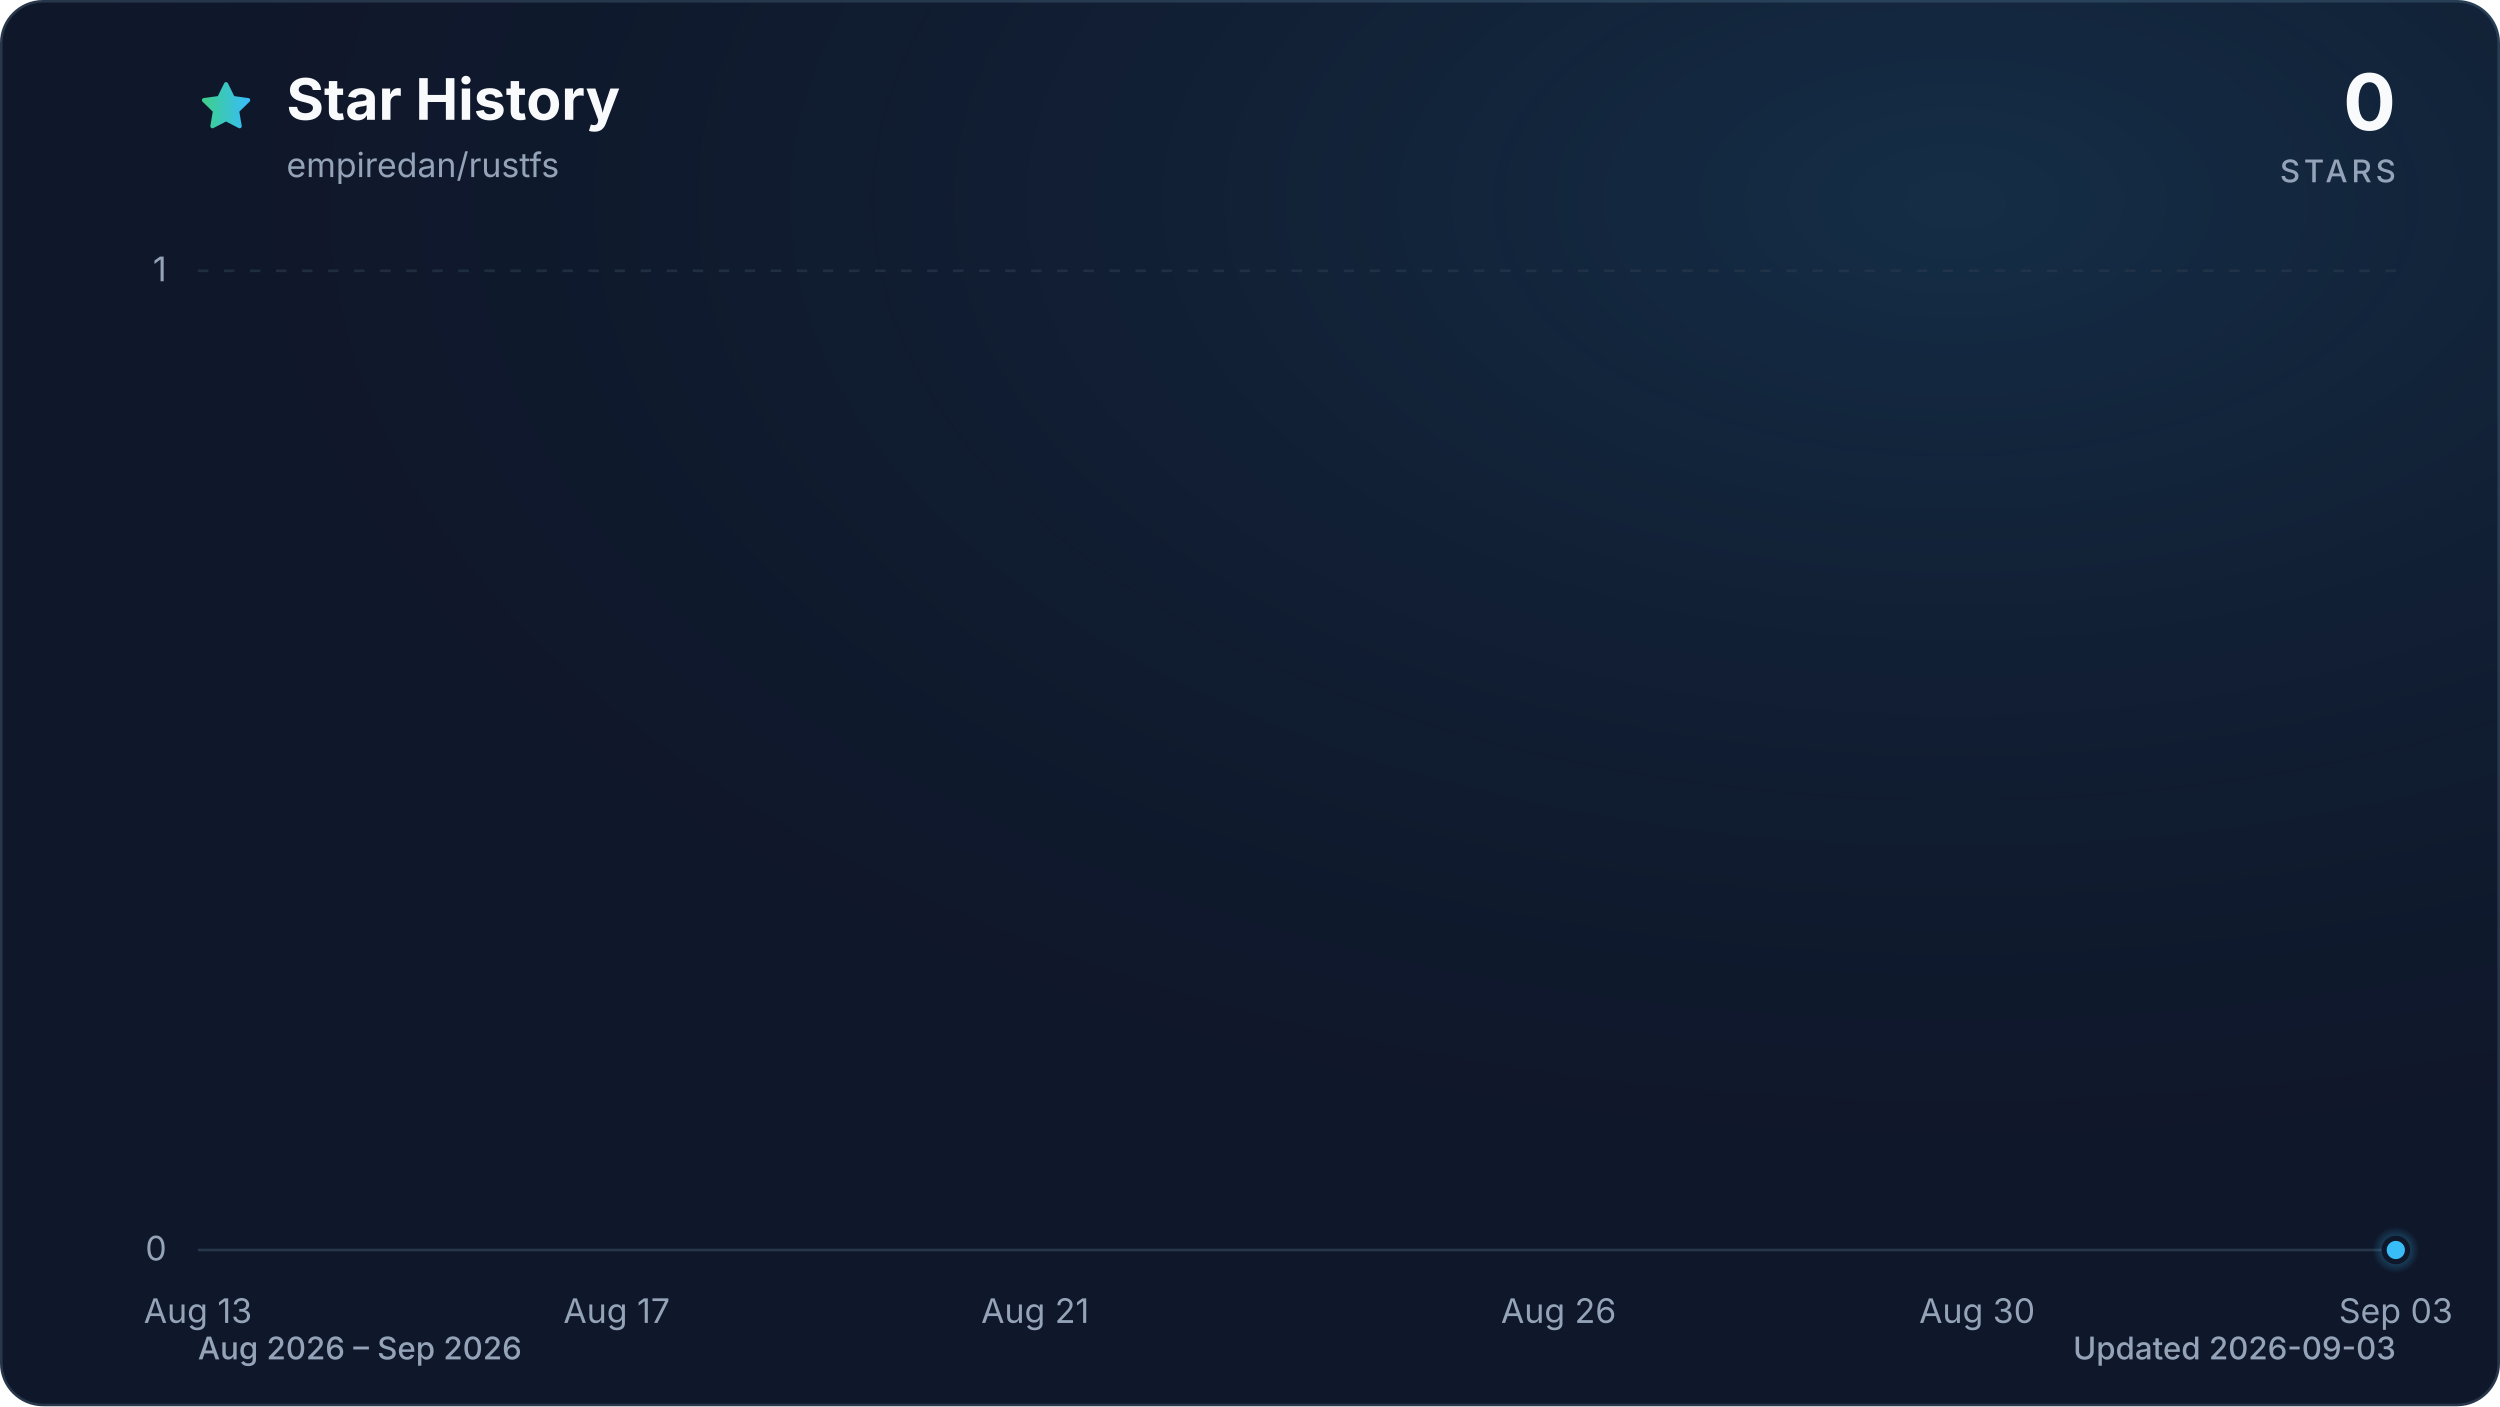
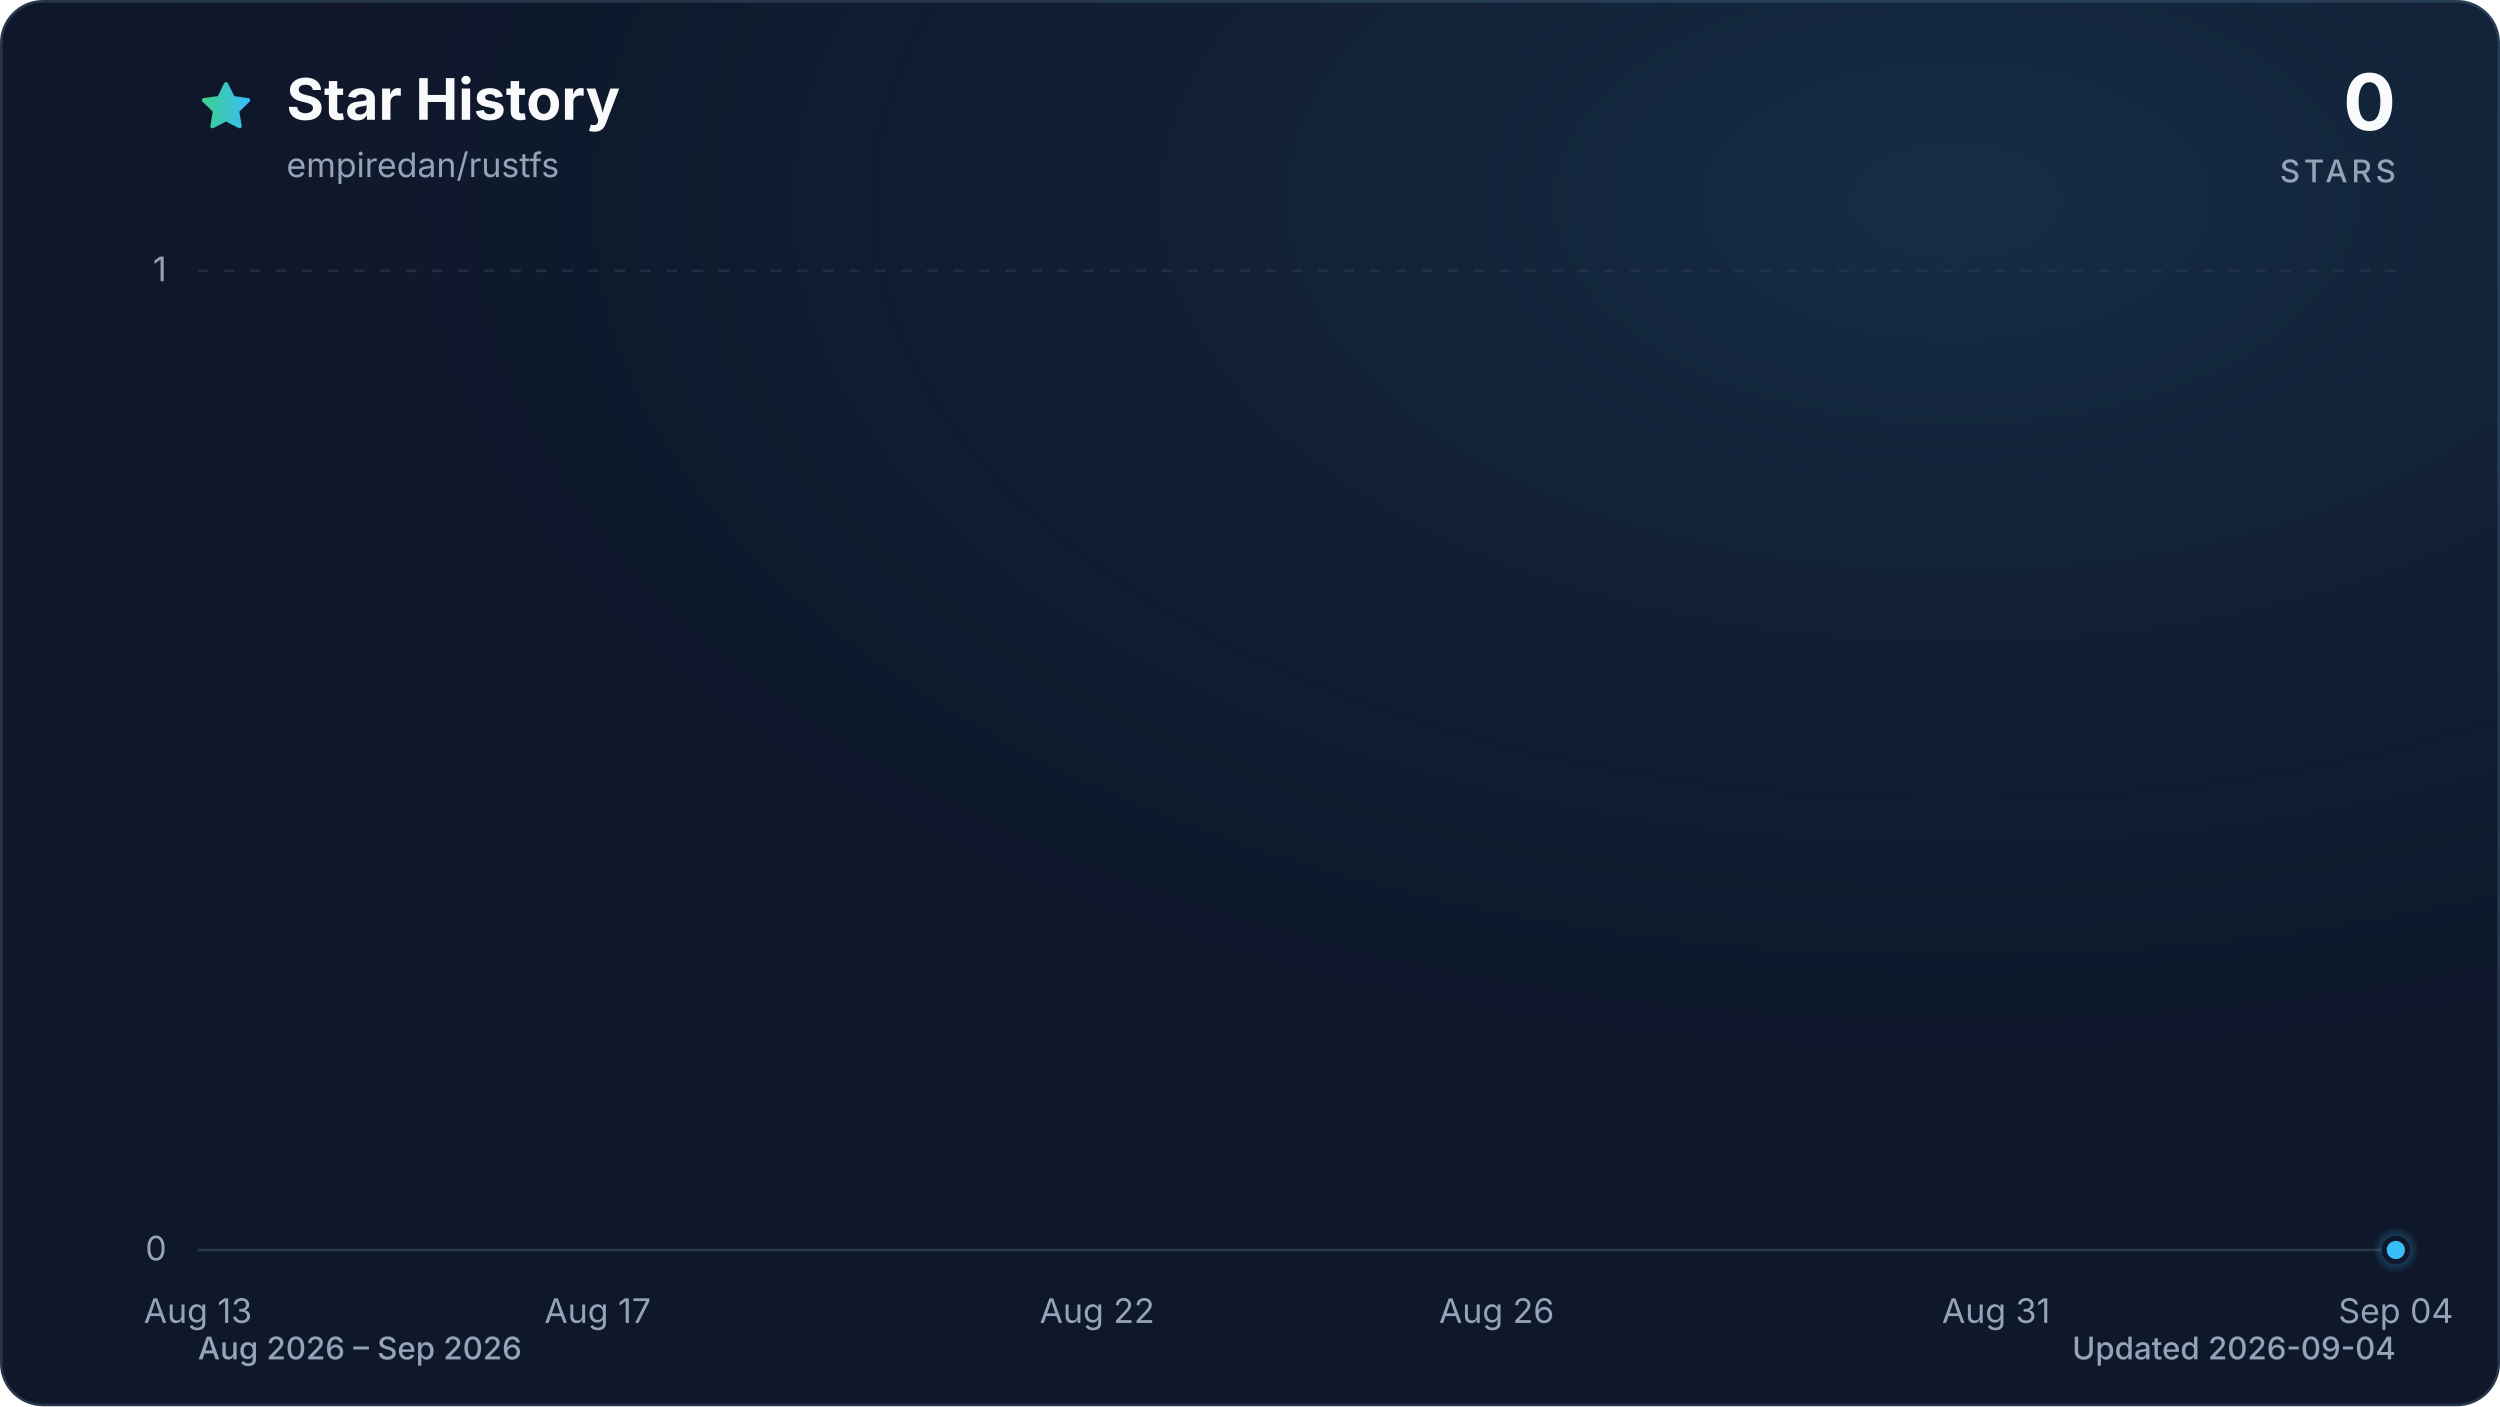
<svg xmlns="http://www.w3.org/2000/svg" viewBox="0 0 960 540" role="img" aria-labelledby="title description" data-style="gradient" data-variant="glow" data-animated="true">
  <defs>
    <linearGradient id="trend" x1="0" y1="0" x2="1" y2="0">
      <stop offset="0%" stop-color="#3ecf8e" />
      <stop offset="100%" stop-color="#38bdf8" />
    </linearGradient>
    <linearGradient id="area" x1="0" y1="0" x2="0" y2="1">
      <stop offset="0%" stop-color="#3ecf8e" stop-opacity="0.30" />
      <stop offset="55%" stop-color="#38bdf8" stop-opacity="0.10" />
      <stop offset="100%" stop-color="#38bdf8" stop-opacity="0.01" />
    </linearGradient>
    <radialGradient id="marker-halo" cx="50%" cy="50%" r="50%">
      <stop offset="0%" stop-color="#38bdf8" stop-opacity="0.55" />
      <stop offset="100%" stop-color="#38bdf8" stop-opacity="0" />
    </radialGradient>
    <radialGradient id="surface-glow" cx="78%" cy="14%" r="80%">
      <stop offset="0%" stop-color="#38bdf8" stop-opacity="0.14" />
      <stop offset="100%" stop-color="#0f172a" stop-opacity="0" />
    </radialGradient>
    <filter id="trend-glow" x="-20%" y="-20%" width="140%" height="140%">
      <feGaussianBlur stdDeviation="7" />
    </filter>
  </defs>
  <style>
.trend-enter{transform-box:fill-box;transform-origin:center;animation:trend-enter 520ms cubic-bezier(0.16,1,0.3,1)}
.marker-enter{transform-box:fill-box;transform-origin:center;animation:marker-enter 320ms cubic-bezier(0.16,1,0.3,1) 200ms both}
.marker-pulse{transform-box:fill-box;transform-origin:center;animation:marker-pulse 2.6s ease-out infinite}
@keyframes trend-enter{from{opacity:.35;transform:translateY(10px)}to{opacity:1;transform:translateY(0)}}
@keyframes marker-enter{from{opacity:0;transform:scale(.4)}to{opacity:1;transform:scale(1)}}
@keyframes marker-pulse{0%{opacity:.5;transform:scale(.7)}70%,100%{opacity:0;transform:scale(2.1)}}
@media (prefers-reduced-motion:reduce){.trend-enter,.marker-enter,.marker-pulse{animation:none!important}}
@media (prefers-reduced-motion:reduce){.marker-pulse{opacity:0}}
</style>
  <rect x="0.5" y="0.5" width="959" height="539" fill="#0f172a" stroke="#27364a" stroke-width="1" rx="16" />
  <rect width="960" height="540" fill="url(#surface-glow)" rx="16" />
  <path d="M12 2.6l2.9 5.9 6.5.9-4.7 4.6 1.1 6.5-5.8-3-5.8 3 1.1-6.5-4.7-4.6 6.5-.9L12 2.6Z" transform="translate(76 30) scale(.9)" fill="url(#trend)" stroke="url(#trend)" stroke-width="1.8" stroke-linejoin="round" aria-hidden="true" />
  <text x="110" y="46" fill="#f8fafc" font-family="ui-sans-serif, system-ui, -apple-system, BlinkMacSystemFont, 'Segoe UI', sans-serif" font-size="22" font-weight="700">Star History</text>
  <text x="110" y="68" fill="#94a3b8" font-family="ui-sans-serif, system-ui, -apple-system, BlinkMacSystemFont, 'Segoe UI', sans-serif" font-size="13">empiredan/rustfs</text>
  <text x="920" y="50" fill="#f8fafc" font-family="ui-sans-serif, system-ui, -apple-system, BlinkMacSystemFont, 'Segoe UI', sans-serif" font-size="30" font-weight="700" text-anchor="end">0</text>
  <text x="920" y="70" fill="#94a3b8" font-family="ui-sans-serif, system-ui, -apple-system, BlinkMacSystemFont, 'Segoe UI', sans-serif" font-size="12" font-weight="500" letter-spacing="1.5" text-anchor="end">STARS</text>
  <line x1="76" y1="480.0" x2="920" y2="480.0" stroke="#27364a" stroke-width="1" stroke-dasharray="0" opacity="1" />
  <text x="64" y="484.0" fill="#94a3b8" font-family="ui-sans-serif, system-ui, -apple-system, BlinkMacSystemFont, 'Segoe UI', sans-serif" font-size="13" text-anchor="end">0</text>
  <line x1="76" y1="104.0" x2="920" y2="104.0" stroke="#27364a" stroke-width="1" stroke-dasharray="4 6" opacity="0.7" />
  <text x="64" y="108.0" fill="#94a3b8" font-family="ui-sans-serif, system-ui, -apple-system, BlinkMacSystemFont, 'Segoe UI', sans-serif" font-size="13" text-anchor="end">1</text>
  <text x="76.0" y="508" fill="#94a3b8" font-family="ui-sans-serif, system-ui, -apple-system, BlinkMacSystemFont, 'Segoe UI', sans-serif" font-size="13" text-anchor="middle">Aug 13</text>
-   <text x="236.8" y="508" fill="#94a3b8" font-family="ui-sans-serif, system-ui, -apple-system, BlinkMacSystemFont, 'Segoe UI', sans-serif" font-size="13" text-anchor="middle">Aug 17</text>
-   <text x="397.5" y="508" fill="#94a3b8" font-family="ui-sans-serif, system-ui, -apple-system, BlinkMacSystemFont, 'Segoe UI', sans-serif" font-size="13" text-anchor="middle">Aug 21</text>
-   <text x="598.5" y="508" fill="#94a3b8" font-family="ui-sans-serif, system-ui, -apple-system, BlinkMacSystemFont, 'Segoe UI', sans-serif" font-size="13" text-anchor="middle">Aug 26</text>
-   <text x="759.2" y="508" fill="#94a3b8" font-family="ui-sans-serif, system-ui, -apple-system, BlinkMacSystemFont, 'Segoe UI', sans-serif" font-size="13" text-anchor="middle">Aug 30</text>
-   <text x="920.0" y="508" fill="#94a3b8" font-family="ui-sans-serif, system-ui, -apple-system, BlinkMacSystemFont, 'Segoe UI', sans-serif" font-size="13" text-anchor="middle">Sep 03</text>
+   <text x="229.5" y="508" fill="#94a3b8" font-family="ui-sans-serif, system-ui, -apple-system, BlinkMacSystemFont, 'Segoe UI', sans-serif" font-size="13" text-anchor="middle">Aug 17</text>
+   <text x="421.3" y="508" fill="#94a3b8" font-family="ui-sans-serif, system-ui, -apple-system, BlinkMacSystemFont, 'Segoe UI', sans-serif" font-size="13" text-anchor="middle">Aug 22</text>
+   <text x="574.7" y="508" fill="#94a3b8" font-family="ui-sans-serif, system-ui, -apple-system, BlinkMacSystemFont, 'Segoe UI', sans-serif" font-size="13" text-anchor="middle">Aug 26</text>
+   <text x="766.5" y="508" fill="#94a3b8" font-family="ui-sans-serif, system-ui, -apple-system, BlinkMacSystemFont, 'Segoe UI', sans-serif" font-size="13" text-anchor="middle">Aug 31</text>
+   <text x="920.0" y="508" fill="#94a3b8" font-family="ui-sans-serif, system-ui, -apple-system, BlinkMacSystemFont, 'Segoe UI', sans-serif" font-size="13" text-anchor="middle">Sep 04</text>
  <g class="trend-enter">
-     <path d="M 76.0 480.0 C 89.4 480.0, 102.8 480.0, 116.2 480.0 C 129.6 480.0, 143.0 480.0, 156.4 480.0 C 169.8 480.0, 183.2 480.0, 196.6 480.0 C 210.0 480.0, 223.4 480.0, 236.8 480.0 C 250.2 480.0, 263.6 480.0, 277.0 480.0 C 290.3 480.0, 303.7 480.0, 317.1 480.0 C 330.5 480.0, 343.9 480.0, 357.3 480.0 C 370.7 480.0, 384.1 480.0, 397.5 480.0 C 410.9 480.0, 424.3 480.0, 437.7 480.0 C 451.1 480.0, 464.5 480.0, 477.9 480.0 C 491.3 480.0, 504.7 480.0, 518.1 480.0 C 531.5 480.0, 544.9 480.0, 558.3 480.0 C 571.7 480.0, 585.1 480.0, 598.5 480.0 C 611.9 480.0, 625.3 480.0, 638.7 480.0 C 652.1 480.0, 665.5 480.0, 678.9 480.0 C 692.3 480.0, 705.7 480.0, 719.0 480.0 C 732.4 480.0, 745.8 480.0, 759.2 480.0 C 772.6 480.0, 786.0 480.0, 799.4 480.0 C 812.8 480.0, 826.2 480.0, 839.6 480.0 C 853.0 480.0, 866.4 480.0, 879.8 480.0 C 893.2 480.0, 906.6 480.0, 920.0 480.0 L 920.0 480.0 L 76.0 480.0 Z" fill="url(#area)" />
-     <path d="M 76.0 480.0 C 89.4 480.0, 102.8 480.0, 116.2 480.0 C 129.6 480.0, 143.0 480.0, 156.4 480.0 C 169.8 480.0, 183.2 480.0, 196.6 480.0 C 210.0 480.0, 223.4 480.0, 236.8 480.0 C 250.2 480.0, 263.6 480.0, 277.0 480.0 C 290.3 480.0, 303.7 480.0, 317.1 480.0 C 330.5 480.0, 343.9 480.0, 357.3 480.0 C 370.7 480.0, 384.1 480.0, 397.5 480.0 C 410.9 480.0, 424.3 480.0, 437.7 480.0 C 451.1 480.0, 464.5 480.0, 477.9 480.0 C 491.3 480.0, 504.7 480.0, 518.1 480.0 C 531.5 480.0, 544.9 480.0, 558.3 480.0 C 571.7 480.0, 585.1 480.0, 598.5 480.0 C 611.9 480.0, 625.3 480.0, 638.7 480.0 C 652.1 480.0, 665.5 480.0, 678.9 480.0 C 692.3 480.0, 705.7 480.0, 719.0 480.0 C 732.4 480.0, 745.8 480.0, 759.2 480.0 C 772.6 480.0, 786.0 480.0, 799.4 480.0 C 812.8 480.0, 826.2 480.0, 839.6 480.0 C 853.0 480.0, 866.4 480.0, 879.8 480.0 C 893.2 480.0, 906.6 480.0, 920.0 480.0" fill="none" stroke="url(#trend)" stroke-width="12" stroke-linecap="round" stroke-linejoin="round" opacity="0.16" filter="url(#trend-glow)" />
-     <path d="M 76.0 480.0 C 89.4 480.0, 102.8 480.0, 116.2 480.0 C 129.6 480.0, 143.0 480.0, 156.4 480.0 C 169.8 480.0, 183.2 480.0, 196.6 480.0 C 210.0 480.0, 223.4 480.0, 236.8 480.0 C 250.2 480.0, 263.6 480.0, 277.0 480.0 C 290.3 480.0, 303.7 480.0, 317.1 480.0 C 330.5 480.0, 343.9 480.0, 357.3 480.0 C 370.7 480.0, 384.1 480.0, 397.5 480.0 C 410.9 480.0, 424.3 480.0, 437.7 480.0 C 451.1 480.0, 464.5 480.0, 477.9 480.0 C 491.3 480.0, 504.7 480.0, 518.1 480.0 C 531.5 480.0, 544.9 480.0, 558.3 480.0 C 571.7 480.0, 585.1 480.0, 598.5 480.0 C 611.9 480.0, 625.3 480.0, 638.7 480.0 C 652.1 480.0, 665.5 480.0, 678.9 480.0 C 692.3 480.0, 705.7 480.0, 719.0 480.0 C 732.4 480.0, 745.8 480.0, 759.2 480.0 C 772.6 480.0, 786.0 480.0, 799.4 480.0 C 812.8 480.0, 826.2 480.0, 839.6 480.0 C 853.0 480.0, 866.4 480.0, 879.8 480.0 C 893.2 480.0, 906.6 480.0, 920.0 480.0" fill="none" stroke="url(#trend)" stroke-width="3" stroke-linecap="round" stroke-linejoin="round" />
+     <path d="M 76.0 480.0 C 88.8 480.0, 101.6 480.0, 114.4 480.0 C 127.2 480.0, 139.9 480.0, 152.7 480.0 C 165.5 480.0, 178.3 480.0, 191.1 480.0 C 203.9 480.0, 216.7 480.0, 229.5 480.0 C 242.2 480.0, 255.0 480.0, 267.8 480.0 C 280.6 480.0, 293.4 480.0, 306.2 480.0 C 319.0 480.0, 331.8 480.0, 344.5 480.0 C 357.3 480.0, 370.1 480.0, 382.9 480.0 C 395.7 480.0, 408.5 480.0, 421.3 480.0 C 434.1 480.0, 446.8 480.0, 459.6 480.0 C 472.4 480.0, 485.2 480.0, 498.0 480.0 C 510.8 480.0, 523.6 480.0, 536.4 480.0 C 549.2 480.0, 561.9 480.0, 574.7 480.0 C 587.5 480.0, 600.3 480.0, 613.1 480.0 C 625.9 480.0, 638.7 480.0, 651.5 480.0 C 664.2 480.0, 677.0 480.0, 689.8 480.0 C 702.6 480.0, 715.4 480.0, 728.2 480.0 C 741.0 480.0, 753.8 480.0, 766.5 480.0 C 779.3 480.0, 792.1 480.0, 804.9 480.0 C 817.7 480.0, 830.5 480.0, 843.3 480.0 C 856.1 480.0, 868.8 480.0, 881.6 480.0 C 894.4 480.0, 907.2 480.0, 920.0 480.0 L 920.0 480.0 L 76.0 480.0 Z" fill="url(#area)" />
+     <path d="M 76.0 480.0 C 88.8 480.0, 101.6 480.0, 114.4 480.0 C 127.2 480.0, 139.9 480.0, 152.7 480.0 C 165.5 480.0, 178.3 480.0, 191.1 480.0 C 203.9 480.0, 216.7 480.0, 229.5 480.0 C 242.2 480.0, 255.0 480.0, 267.8 480.0 C 280.6 480.0, 293.4 480.0, 306.2 480.0 C 319.0 480.0, 331.8 480.0, 344.5 480.0 C 357.3 480.0, 370.1 480.0, 382.9 480.0 C 395.7 480.0, 408.5 480.0, 421.3 480.0 C 434.1 480.0, 446.8 480.0, 459.6 480.0 C 472.4 480.0, 485.2 480.0, 498.0 480.0 C 510.8 480.0, 523.6 480.0, 536.4 480.0 C 549.2 480.0, 561.9 480.0, 574.7 480.0 C 587.5 480.0, 600.3 480.0, 613.1 480.0 C 625.9 480.0, 638.7 480.0, 651.5 480.0 C 664.2 480.0, 677.0 480.0, 689.8 480.0 C 702.6 480.0, 715.4 480.0, 728.2 480.0 C 741.0 480.0, 753.8 480.0, 766.5 480.0 C 779.3 480.0, 792.1 480.0, 804.9 480.0 C 817.7 480.0, 830.5 480.0, 843.3 480.0 C 856.1 480.0, 868.8 480.0, 881.6 480.0 C 894.4 480.0, 907.2 480.0, 920.0 480.0" fill="none" stroke="url(#trend)" stroke-width="12" stroke-linecap="round" stroke-linejoin="round" opacity="0.16" filter="url(#trend-glow)" />
+     <path d="M 76.0 480.0 C 88.8 480.0, 101.6 480.0, 114.4 480.0 C 127.2 480.0, 139.9 480.0, 152.7 480.0 C 165.5 480.0, 178.3 480.0, 191.1 480.0 C 203.9 480.0, 216.7 480.0, 229.5 480.0 C 242.2 480.0, 255.0 480.0, 267.8 480.0 C 280.6 480.0, 293.4 480.0, 306.2 480.0 C 319.0 480.0, 331.8 480.0, 344.5 480.0 C 357.3 480.0, 370.1 480.0, 382.9 480.0 C 395.7 480.0, 408.5 480.0, 421.3 480.0 C 434.1 480.0, 446.8 480.0, 459.6 480.0 C 472.4 480.0, 485.2 480.0, 498.0 480.0 C 510.8 480.0, 523.6 480.0, 536.4 480.0 C 549.2 480.0, 561.9 480.0, 574.7 480.0 C 587.5 480.0, 600.3 480.0, 613.1 480.0 C 625.9 480.0, 638.7 480.0, 651.5 480.0 C 664.2 480.0, 677.0 480.0, 689.8 480.0 C 702.6 480.0, 715.4 480.0, 728.2 480.0 C 741.0 480.0, 753.8 480.0, 766.5 480.0 C 779.3 480.0, 792.1 480.0, 804.9 480.0 C 817.7 480.0, 830.5 480.0, 843.3 480.0 C 856.1 480.0, 868.8 480.0, 881.6 480.0 C 894.4 480.0, 907.2 480.0, 920.0 480.0" fill="none" stroke="url(#trend)" stroke-width="3" stroke-linecap="round" stroke-linejoin="round" />
  </g>
  <g class="marker-enter">
    <circle class="marker-pulse" cx="920.0" cy="480.0" r="9" fill="url(#marker-halo)" />
    <circle cx="920.0" cy="480.0" r="4.5" fill="#38bdf8" stroke="#0f172a" stroke-width="2" />
  </g>
  <text x="76" y="522" fill="#94a3b8" font-family="ui-sans-serif, system-ui, -apple-system, BlinkMacSystemFont, 'Segoe UI', sans-serif" font-size="12" font-weight="500">Aug 2026 – Sep 2026</text>
-   <text x="920" y="522" fill="#94a3b8" font-family="ui-sans-serif, system-ui, -apple-system, BlinkMacSystemFont, 'Segoe UI', sans-serif" font-size="12" font-weight="500" text-anchor="end">Updated 2026-09-03</text>
+   <text x="920" y="522" fill="#94a3b8" font-family="ui-sans-serif, system-ui, -apple-system, BlinkMacSystemFont, 'Segoe UI', sans-serif" font-size="12" font-weight="500" text-anchor="end">Updated 2026-09-04</text>
</svg>
